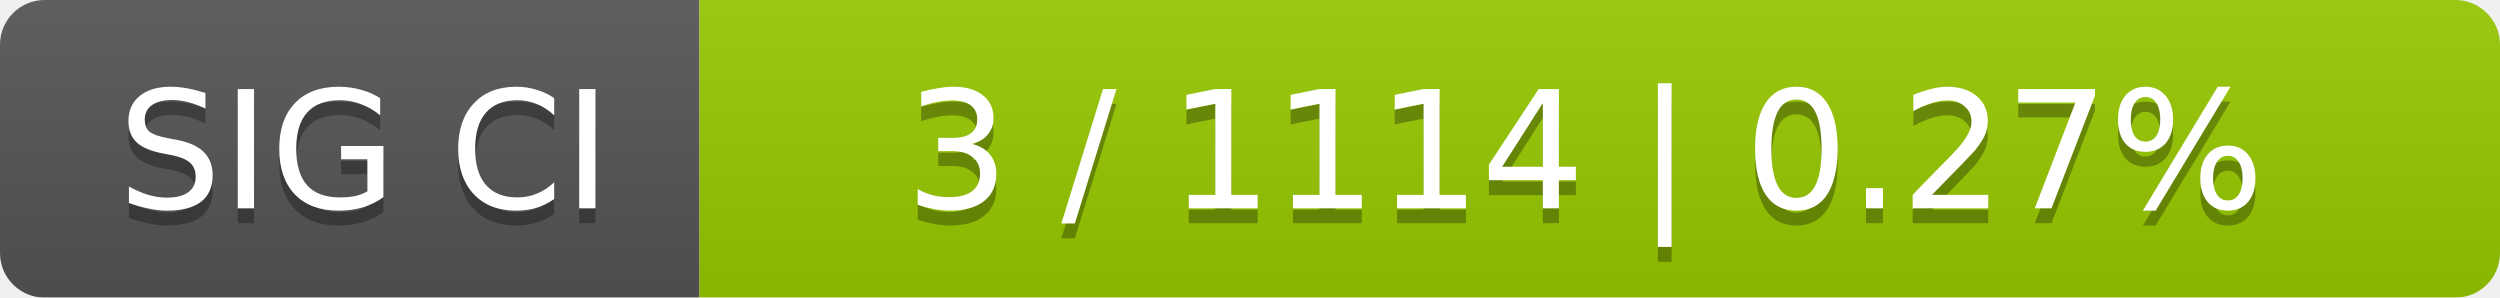
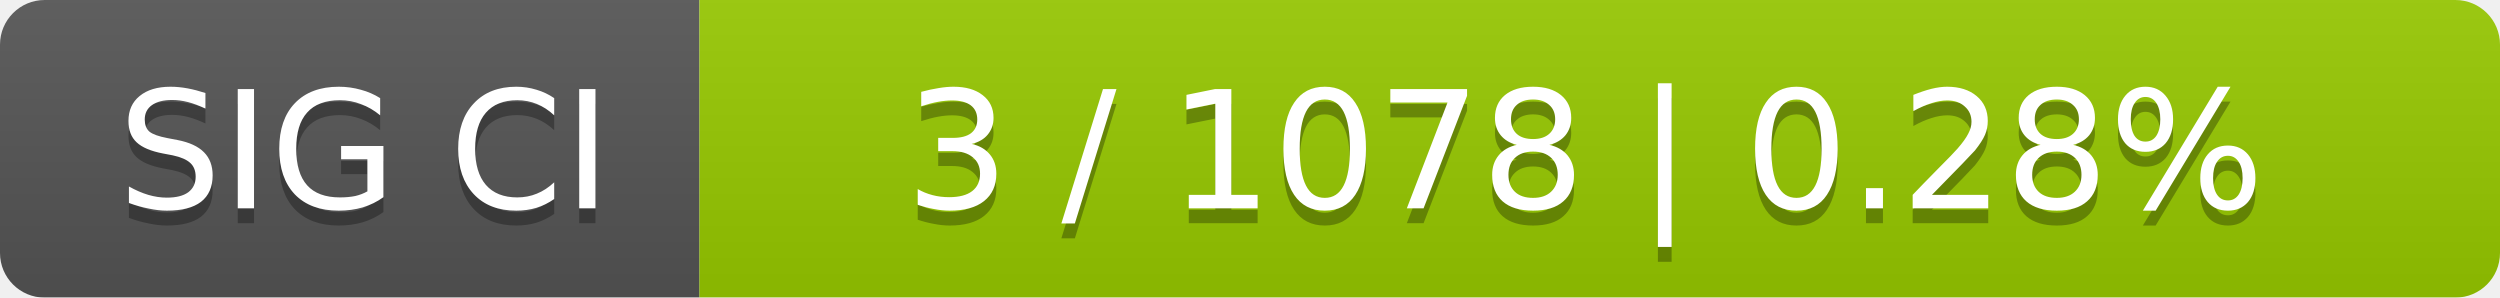
<svg xmlns="http://www.w3.org/2000/svg" width="168" height="20">
  <linearGradient id="smooth" x2="0" y2="100%">
    <stop offset="0" stop-color="#bbb" stop-opacity=".1" />
    <stop offset="1" stop-opacity=".1" />
  </linearGradient>
  <mask id="round">
    <rect width="168" height="20" rx="3" fill="#fff" />
  </mask>
  <g mask="url(#round)">
    <rect width="47" height="20" fill="#555" />
    <rect x="47" width="121" height="20" fill="#97ca00" />
    <rect width="168" height="20" fill="url(#smooth)" />
  </g>
  <g fill="#fff" text-anchor="middle" font-family="DejaVu Sans,Verdana,Geneva,sans-serif" font-size="11">
    <text x="24.5" y="15" fill="#010101" fill-opacity=".3">SIG CI</text>
    <text x="24.5" y="14">SIG CI</text>
-     <text x="106.5" y="15" fill="#010101" fill-opacity=".3">3 / 1114    |    0.27%</text>
-     <text x="106.5" y="14">3 / 1114    |    0.27%</text>
+     <text x="106.5" y="15" fill="#010101" fill-opacity=".3">3 / 1078    |    0.28%</text>
+     <text x="106.5" y="14">3 / 1078    |    0.28%</text>
  </g>
</svg>
